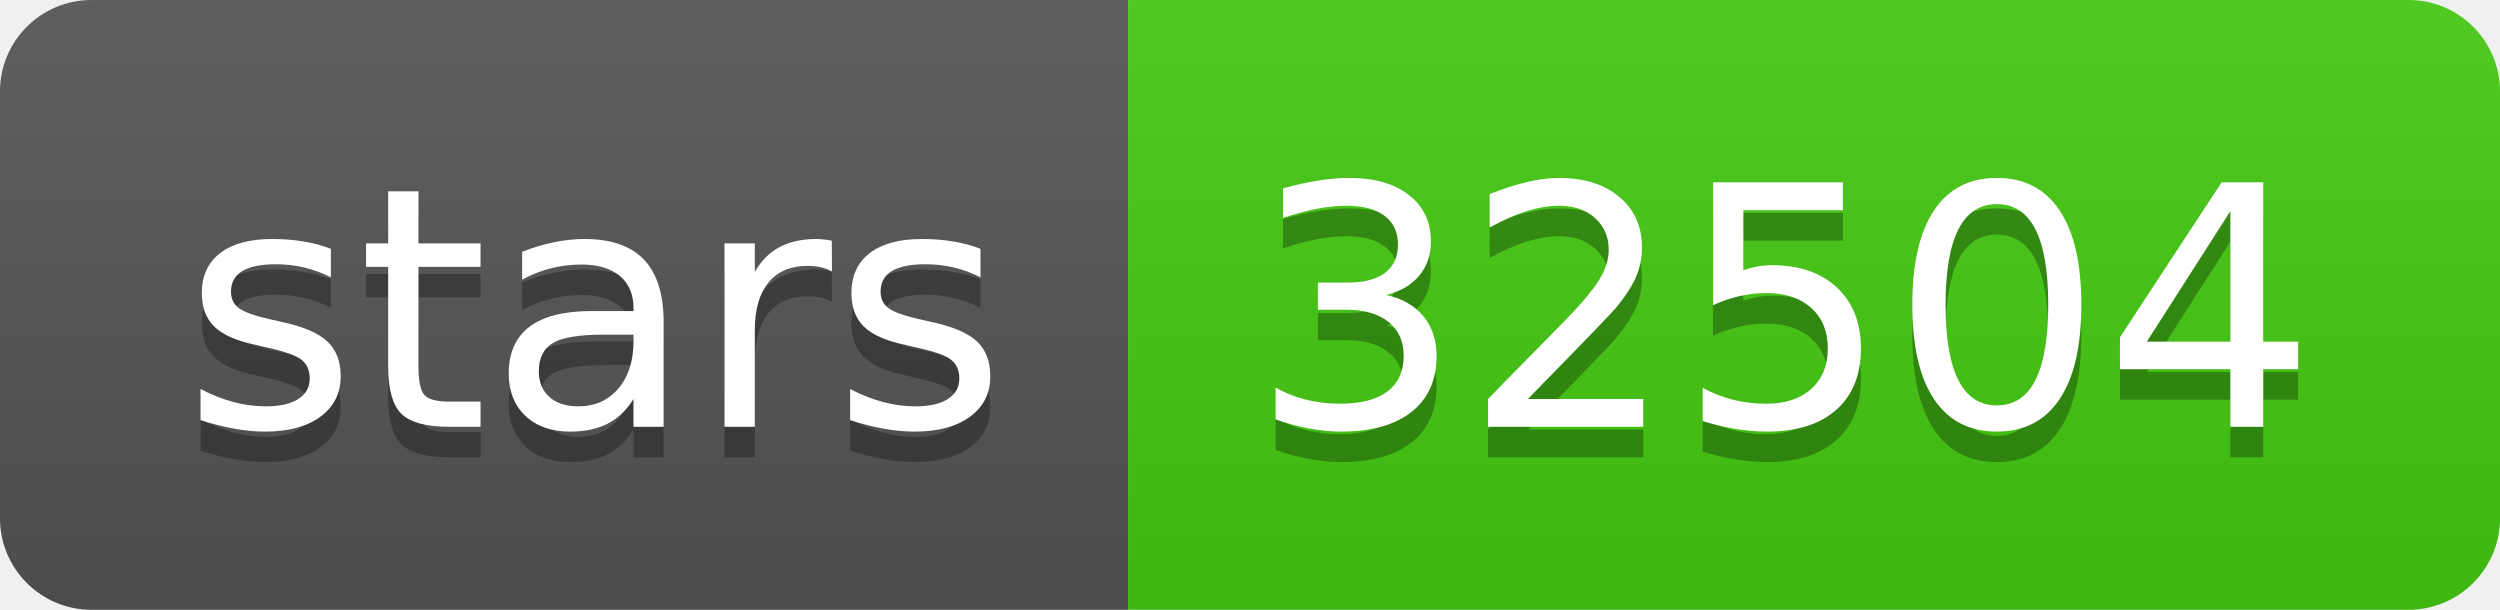
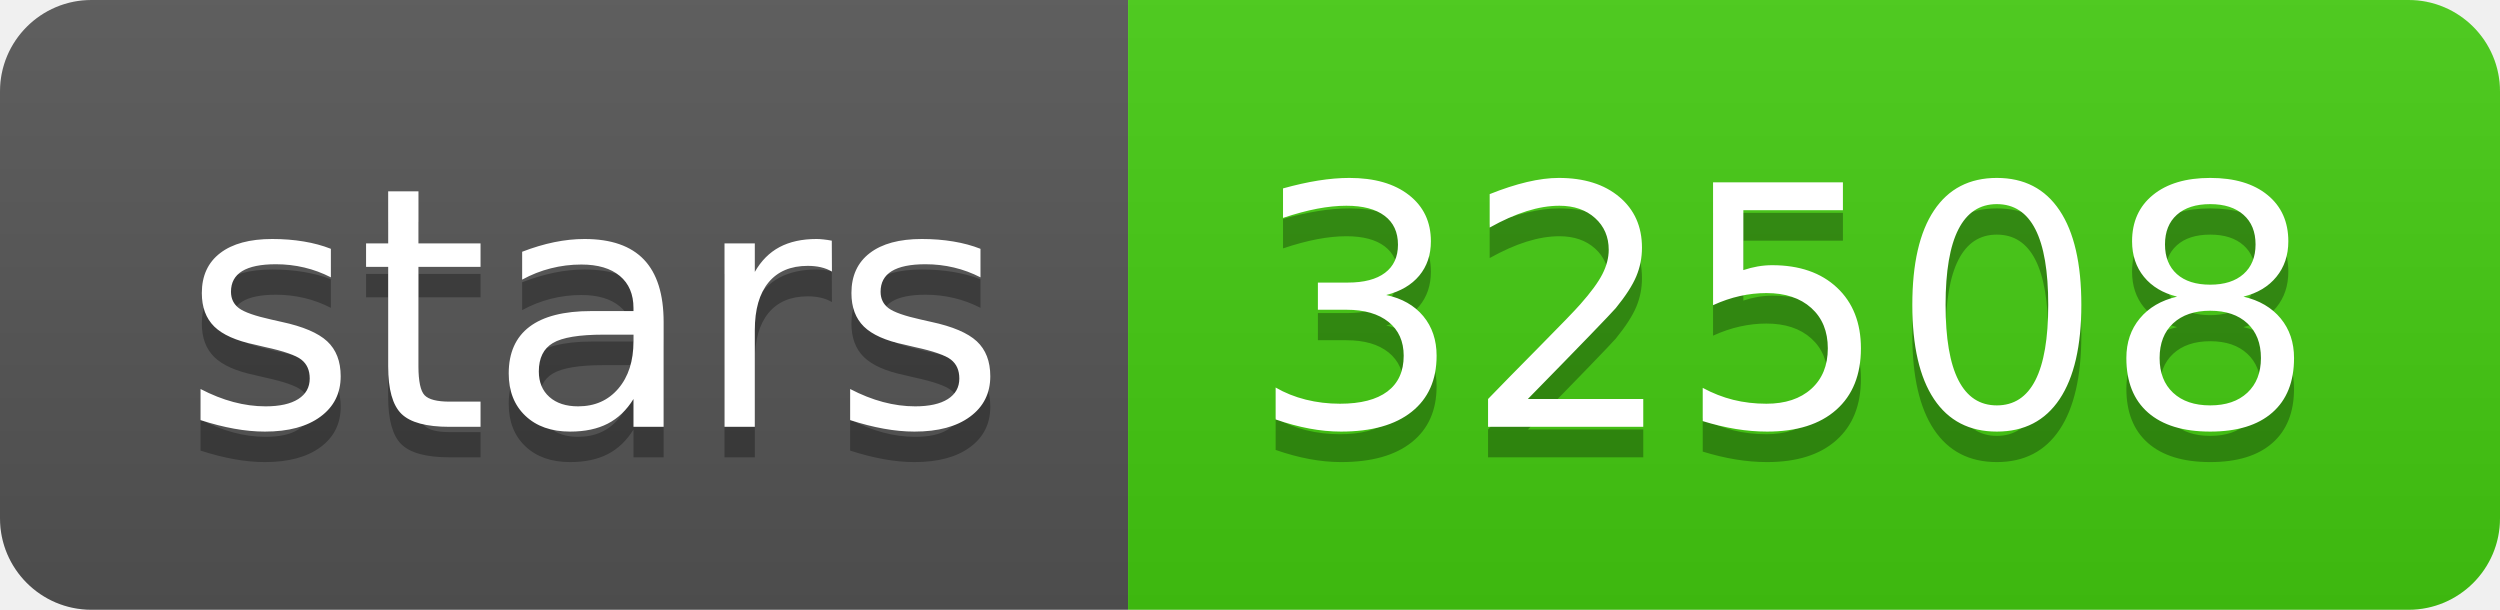
- <svg xmlns="http://www.w3.org/2000/svg" width="82" height="20" role="img" aria-label="stars: 32504">
+ <svg xmlns="http://www.w3.org/2000/svg" width="82" height="20" role="img" aria-label="stars: 32508">
  <linearGradient id="s" x2="0" y2="100%">
    <stop offset="0" stop-color="#bbb" stop-opacity=".1" />
    <stop offset="1" stop-opacity=".1" />
  </linearGradient>
  <clipPath id="r">
    <rect width="82" height="20" rx="3" fill="#fff" />
  </clipPath>
  <g clip-path="url(#r)">
    <rect width="37" height="20" fill="#555" />
    <rect x="37" width="45" height="20" fill="#4c1" />
    <rect width="82" height="20" fill="url(#s)" />
  </g>
  <g fill="#fff" text-anchor="middle" font-family="Verdana,Geneva,DejaVu Sans,sans-serif" text-rendering="geometricPrecision" font-size="110">
    <text aria-hidden="true" x="195" y="150" fill="#010101" fill-opacity=".3" transform="scale(.1)" textLength="270">stars</text>
    <text x="195" y="140" transform="scale(.1)" fill="#fff" textLength="270">stars</text>
-     <text aria-hidden="true" x="585" y="150" fill="#010101" fill-opacity=".3" transform="scale(.1)" textLength="350">32504</text>
-     <text x="585" y="140" transform="scale(.1)" fill="#fff" textLength="350">32504</text>
+     <text aria-hidden="true" x="585" y="150" fill="#010101" fill-opacity=".3" transform="scale(.1)" textLength="350">32508</text>
+     <text x="585" y="140" transform="scale(.1)" fill="#fff" textLength="350">32508</text>
  </g>
</svg>
